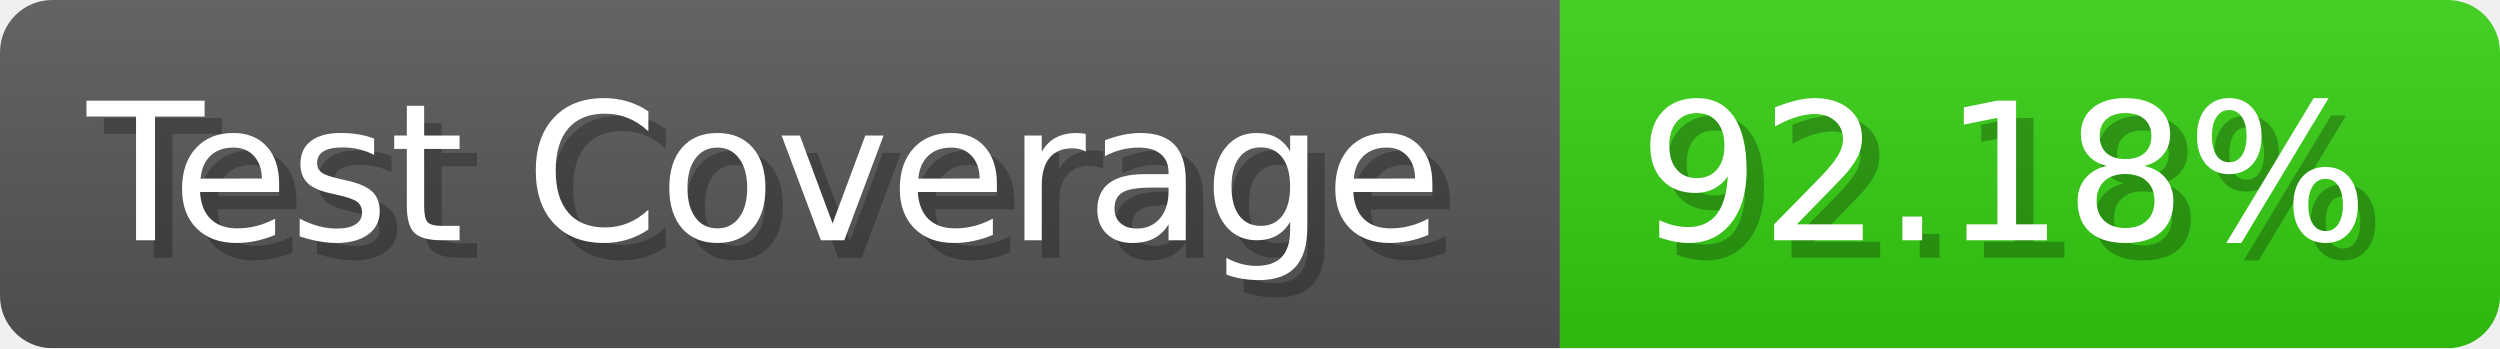
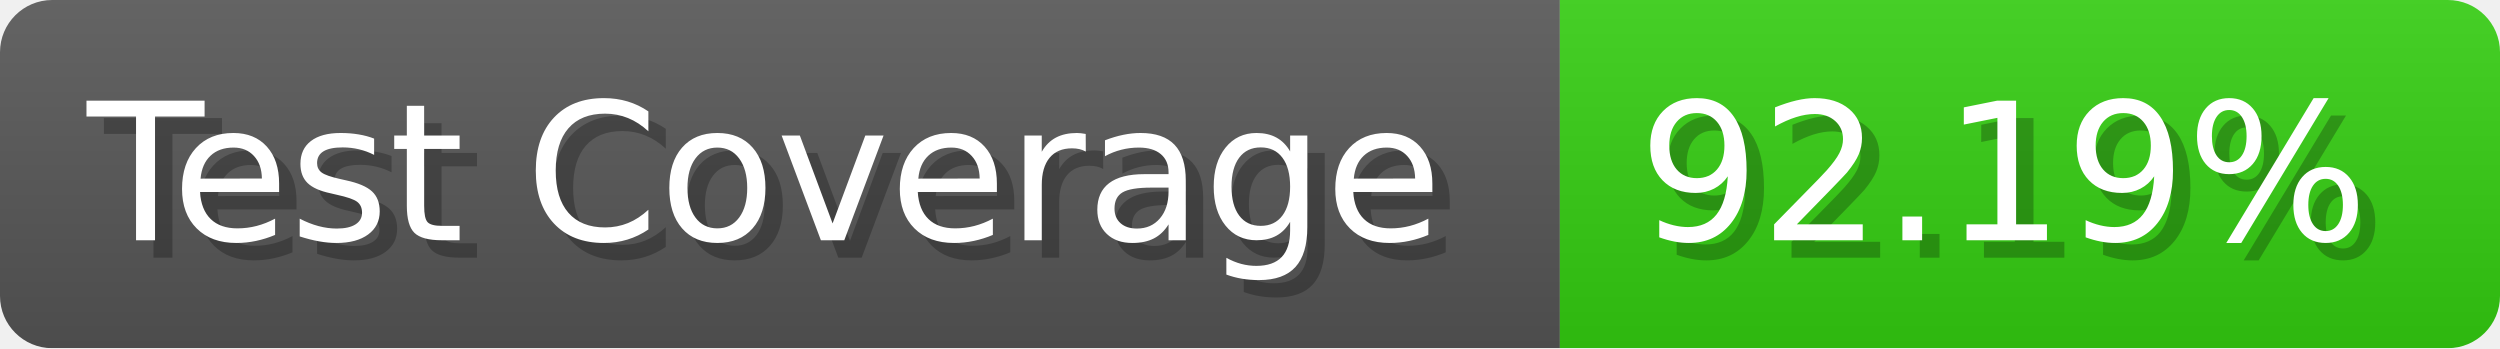
- <svg xmlns="http://www.w3.org/2000/svg" width="143.6" height="20" viewBox="0 0 1436 200" role="img" aria-label="Test Coverage: 92.18%">
+ <svg xmlns="http://www.w3.org/2000/svg" width="143.6" height="20" viewBox="0 0 1436 200" role="img" aria-label="Test Coverage: 92.19%">
  <linearGradient id="a" x2="0" y2="100%">
    <stop offset="0" stop-opacity=".1" stop-color="#EEE" />
    <stop offset="1" stop-opacity=".1" />
  </linearGradient>
  <mask id="m">
    <rect width="1436" height="200" rx="30" fill="#FFF" />
  </mask>
  <g mask="url(#m)">
    <rect width="896" height="200" fill="#555" />
    <rect width="540" height="200" fill="#3C1" x="896" />
    <rect width="1436" height="200" fill="url(#a)" />
  </g>
  <g aria-hidden="true" fill="#fff" text-anchor="start" font-family="Verdana,DejaVu Sans,sans-serif" font-size="110">
    <text x="60" y="148" textLength="796" fill="#000" opacity="0.25">Test Coverage</text>
    <text x="50" y="138" textLength="796">Test Coverage</text>
-     <text x="951" y="148" textLength="440" fill="#000" opacity="0.25">92.18%</text>
-     <text x="941" y="138" textLength="440">92.18%</text>
+     <text x="951" y="148" textLength="440" fill="#000" opacity="0.25">92.19%</text>
+     <text x="941" y="138" textLength="440">92.19%</text>
  </g>
</svg>
